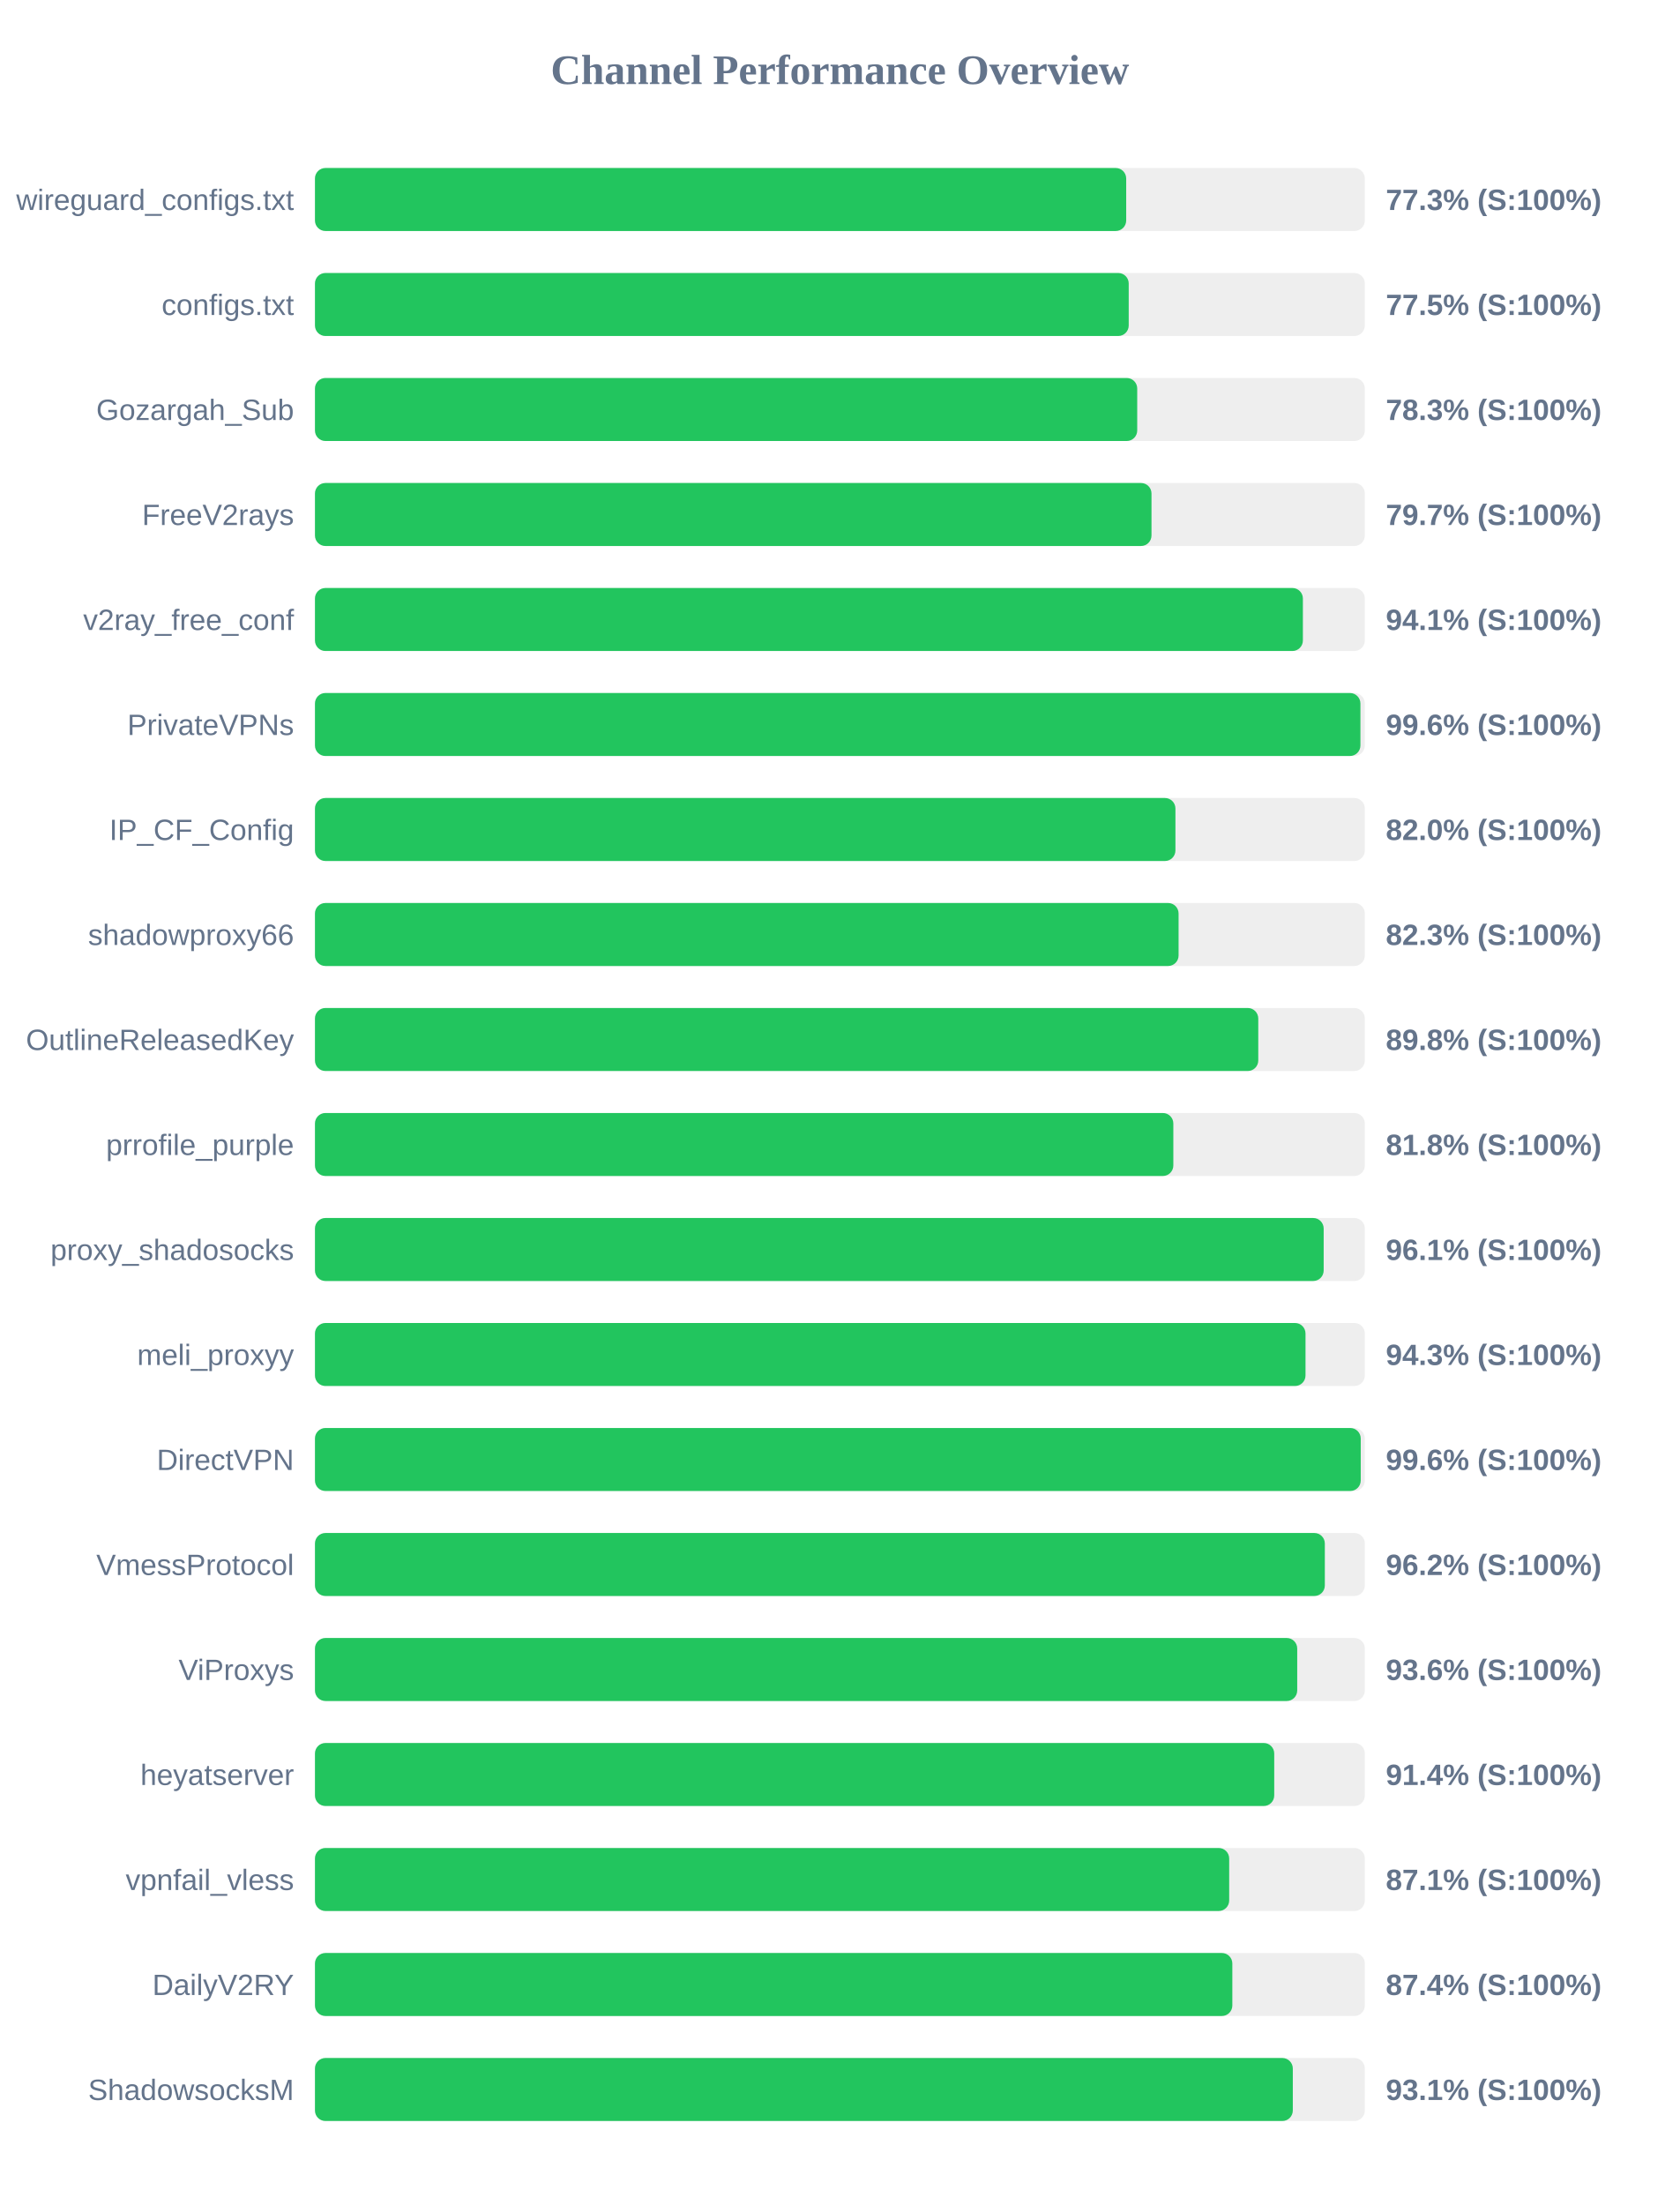
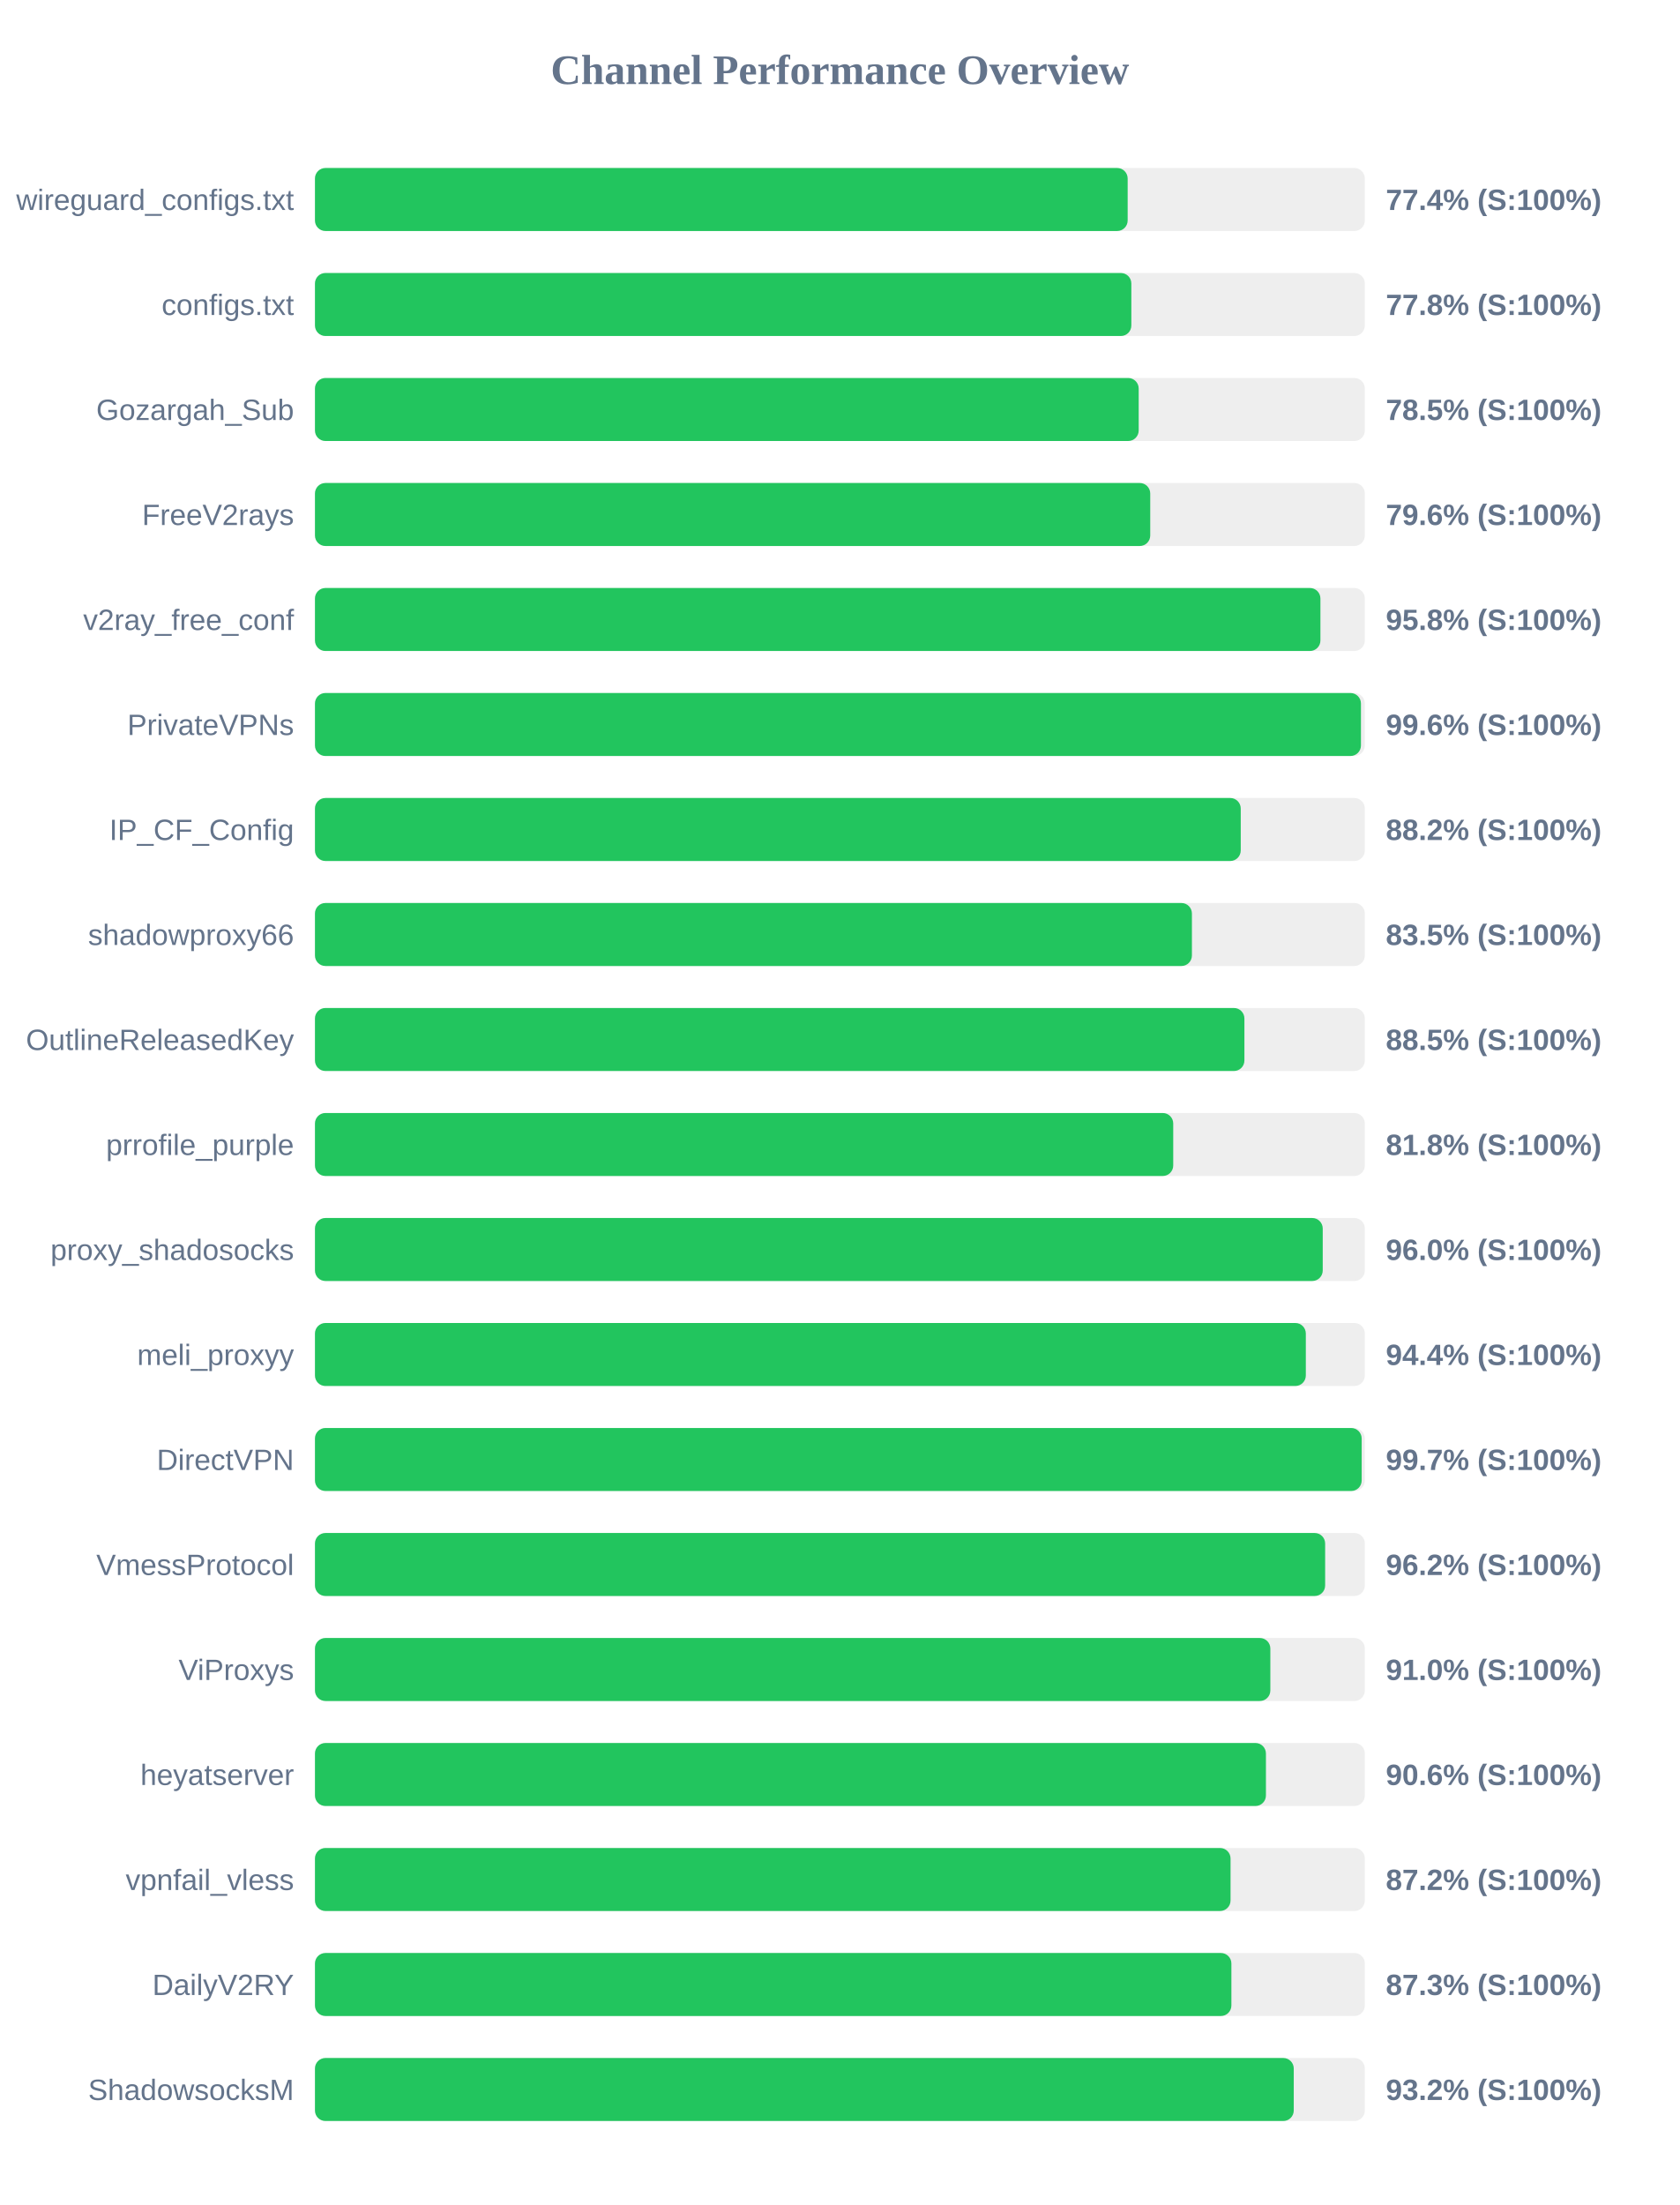
<svg xmlns="http://www.w3.org/2000/svg" width="800" height="1050" version="1.1">
  <style>
        .row { font: 14px Arial; fill: #64748b; }
        .score { font: bold 14px Arial; fill: #64748b; }
    </style>
  <text x="400" y="40" text-anchor="middle" font-size="20px" font-weight="bold" fill="#64748b">Channel Performance Overview</text>
  <rect x="150" y="80" width="500" height="30" fill="#eee" rx="5" />
-   <rect x="150" y="80" width="386.35" height="30" fill="#22c55e" rx="5" />
+   <rect x="150" y="80" width="387.05" height="30" fill="#22c55e" rx="5" />
  <text x="140" y="100" text-anchor="end" class="row">wireguard_configs.txt</text>
-   <text x="660" y="100" text-anchor="start" class="score">77.3% (S:100%)</text>
+   <text x="660" y="100" text-anchor="start" class="score">77.4% (S:100%)</text>
  <rect x="150" y="130" width="500" height="30" fill="#eee" rx="5" />
-   <rect x="150" y="130" width="387.55" height="30" fill="#22c55e" rx="5" />
+   <rect x="150" y="130" width="388.8" height="30" fill="#22c55e" rx="5" />
  <text x="140" y="150" text-anchor="end" class="row">configs.txt</text>
-   <text x="660" y="150" text-anchor="start" class="score">77.5% (S:100%)</text>
+   <text x="660" y="150" text-anchor="start" class="score">77.8% (S:100%)</text>
  <rect x="150" y="180" width="500" height="30" fill="#eee" rx="5" />
-   <rect x="150" y="180" width="391.6" height="30" fill="#22c55e" rx="5" />
+   <rect x="150" y="180" width="392.3" height="30" fill="#22c55e" rx="5" />
  <text x="140" y="200" text-anchor="end" class="row">Gozargah_Sub</text>
-   <text x="660" y="200" text-anchor="start" class="score">78.3% (S:100%)</text>
+   <text x="660" y="200" text-anchor="start" class="score">78.5% (S:100%)</text>
  <rect x="150" y="230" width="500" height="30" fill="#eee" rx="5" />
-   <rect x="150" y="230" width="398.4" height="30" fill="#22c55e" rx="5" />
+   <rect x="150" y="230" width="397.8" height="30" fill="#22c55e" rx="5" />
  <text x="140" y="250" text-anchor="end" class="row">FreeV2rays</text>
-   <text x="660" y="250" text-anchor="start" class="score">79.7% (S:100%)</text>
+   <text x="660" y="250" text-anchor="start" class="score">79.6% (S:100%)</text>
  <rect x="150" y="280" width="500" height="30" fill="#eee" rx="5" />
-   <rect x="150" y="280" width="470.5" height="30" fill="#22c55e" rx="5" />
+   <rect x="150" y="280" width="478.85" height="30" fill="#22c55e" rx="5" />
  <text x="140" y="300" text-anchor="end" class="row">v2ray_free_conf</text>
-   <text x="660" y="300" text-anchor="start" class="score">94.1% (S:100%)</text>
+   <text x="660" y="300" text-anchor="start" class="score">95.8% (S:100%)</text>
  <rect x="150" y="330" width="500" height="30" fill="#eee" rx="5" />
-   <rect x="150" y="330" width="497.9" height="30" fill="#22c55e" rx="5" />
+   <rect x="150" y="330" width="498.15" height="30" fill="#22c55e" rx="5" />
  <text x="140" y="350" text-anchor="end" class="row">PrivateVPNs</text>
  <text x="660" y="350" text-anchor="start" class="score">99.6% (S:100%)</text>
  <rect x="150" y="380" width="500" height="30" fill="#eee" rx="5" />
-   <rect x="150" y="380" width="409.8" height="30" fill="#22c55e" rx="5" />
+   <rect x="150" y="380" width="440.9" height="30" fill="#22c55e" rx="5" />
  <text x="140" y="400" text-anchor="end" class="row">IP_CF_Config</text>
-   <text x="660" y="400" text-anchor="start" class="score">82.0% (S:100%)</text>
+   <text x="660" y="400" text-anchor="start" class="score">88.2% (S:100%)</text>
  <rect x="150" y="430" width="500" height="30" fill="#eee" rx="5" />
-   <rect x="150" y="430" width="411.3" height="30" fill="#22c55e" rx="5" />
+   <rect x="150" y="430" width="417.65" height="30" fill="#22c55e" rx="5" />
  <text x="140" y="450" text-anchor="end" class="row">shadowproxy66</text>
-   <text x="660" y="450" text-anchor="start" class="score">82.3% (S:100%)</text>
+   <text x="660" y="450" text-anchor="start" class="score">83.5% (S:100%)</text>
  <rect x="150" y="480" width="500" height="30" fill="#eee" rx="5" />
-   <rect x="150" y="480" width="449.25" height="30" fill="#22c55e" rx="5" />
+   <rect x="150" y="480" width="442.65" height="30" fill="#22c55e" rx="5" />
  <text x="140" y="500" text-anchor="end" class="row">OutlineReleasedKey</text>
-   <text x="660" y="500" text-anchor="start" class="score">89.8% (S:100%)</text>
+   <text x="660" y="500" text-anchor="start" class="score">88.5% (S:100%)</text>
  <rect x="150" y="530" width="500" height="30" fill="#eee" rx="5" />
-   <rect x="150" y="530" width="408.8" height="30" fill="#22c55e" rx="5" />
+   <rect x="150" y="530" width="408.75" height="30" fill="#22c55e" rx="5" />
  <text x="140" y="550" text-anchor="end" class="row">prrofile_purple</text>
  <text x="660" y="550" text-anchor="start" class="score">81.8% (S:100%)</text>
  <rect x="150" y="580" width="500" height="30" fill="#eee" rx="5" />
-   <rect x="150" y="580" width="480.4" height="30" fill="#22c55e" rx="5" />
+   <rect x="150" y="580" width="479.95" height="30" fill="#22c55e" rx="5" />
  <text x="140" y="600" text-anchor="end" class="row">proxy_shadosocks</text>
-   <text x="660" y="600" text-anchor="start" class="score">96.1% (S:100%)</text>
+   <text x="660" y="600" text-anchor="start" class="score">96.0% (S:100%)</text>
  <rect x="150" y="630" width="500" height="30" fill="#eee" rx="5" />
-   <rect x="150" y="630" width="471.75" height="30" fill="#22c55e" rx="5" />
+   <rect x="150" y="630" width="471.9" height="30" fill="#22c55e" rx="5" />
  <text x="140" y="650" text-anchor="end" class="row">meli_proxyy</text>
-   <text x="660" y="650" text-anchor="start" class="score">94.3% (S:100%)</text>
+   <text x="660" y="650" text-anchor="start" class="score">94.4% (S:100%)</text>
  <rect x="150" y="680" width="500" height="30" fill="#eee" rx="5" />
-   <rect x="150" y="680" width="498.05" height="30" fill="#22c55e" rx="5" />
+   <rect x="150" y="680" width="498.5" height="30" fill="#22c55e" rx="5" />
  <text x="140" y="700" text-anchor="end" class="row">DirectVPN</text>
-   <text x="660" y="700" text-anchor="start" class="score">99.6% (S:100%)</text>
+   <text x="660" y="700" text-anchor="start" class="score">99.7% (S:100%)</text>
  <rect x="150" y="730" width="500" height="30" fill="#eee" rx="5" />
-   <rect x="150" y="730" width="480.95" height="30" fill="#22c55e" rx="5" />
+   <rect x="150" y="730" width="481.1" height="30" fill="#22c55e" rx="5" />
  <text x="140" y="750" text-anchor="end" class="row">VmessProtocol</text>
  <text x="660" y="750" text-anchor="start" class="score">96.2% (S:100%)</text>
  <rect x="150" y="780" width="500" height="30" fill="#eee" rx="5" />
-   <rect x="150" y="780" width="467.8" height="30" fill="#22c55e" rx="5" />
+   <rect x="150" y="780" width="455.0" height="30" fill="#22c55e" rx="5" />
  <text x="140" y="800" text-anchor="end" class="row">ViProxys</text>
-   <text x="660" y="800" text-anchor="start" class="score">93.6% (S:100%)</text>
+   <text x="660" y="800" text-anchor="start" class="score">91.0% (S:100%)</text>
  <rect x="150" y="830" width="500" height="30" fill="#eee" rx="5" />
-   <rect x="150" y="830" width="456.85" height="30" fill="#22c55e" rx="5" />
+   <rect x="150" y="830" width="452.9" height="30" fill="#22c55e" rx="5" />
  <text x="140" y="850" text-anchor="end" class="row">heyatserver</text>
-   <text x="660" y="850" text-anchor="start" class="score">91.4% (S:100%)</text>
+   <text x="660" y="850" text-anchor="start" class="score">90.6% (S:100%)</text>
  <rect x="150" y="880" width="500" height="30" fill="#eee" rx="5" />
-   <rect x="150" y="880" width="435.4" height="30" fill="#22c55e" rx="5" />
+   <rect x="150" y="880" width="436.05" height="30" fill="#22c55e" rx="5" />
  <text x="140" y="900" text-anchor="end" class="row">vpnfail_vless</text>
-   <text x="660" y="900" text-anchor="start" class="score">87.1% (S:100%)</text>
+   <text x="660" y="900" text-anchor="start" class="score">87.2% (S:100%)</text>
  <rect x="150" y="930" width="500" height="30" fill="#eee" rx="5" />
-   <rect x="150" y="930" width="436.9" height="30" fill="#22c55e" rx="5" />
+   <rect x="150" y="930" width="436.45" height="30" fill="#22c55e" rx="5" />
  <text x="140" y="950" text-anchor="end" class="row">DailyV2RY</text>
-   <text x="660" y="950" text-anchor="start" class="score">87.4% (S:100%)</text>
+   <text x="660" y="950" text-anchor="start" class="score">87.3% (S:100%)</text>
  <rect x="150" y="980" width="500" height="30" fill="#eee" rx="5" />
-   <rect x="150" y="980" width="465.7" height="30" fill="#22c55e" rx="5" />
+   <rect x="150" y="980" width="466.15" height="30" fill="#22c55e" rx="5" />
  <text x="140" y="1000" text-anchor="end" class="row">ShadowsocksM</text>
-   <text x="660" y="1000" text-anchor="start" class="score">93.1% (S:100%)</text>
+   <text x="660" y="1000" text-anchor="start" class="score">93.2% (S:100%)</text>
</svg>
